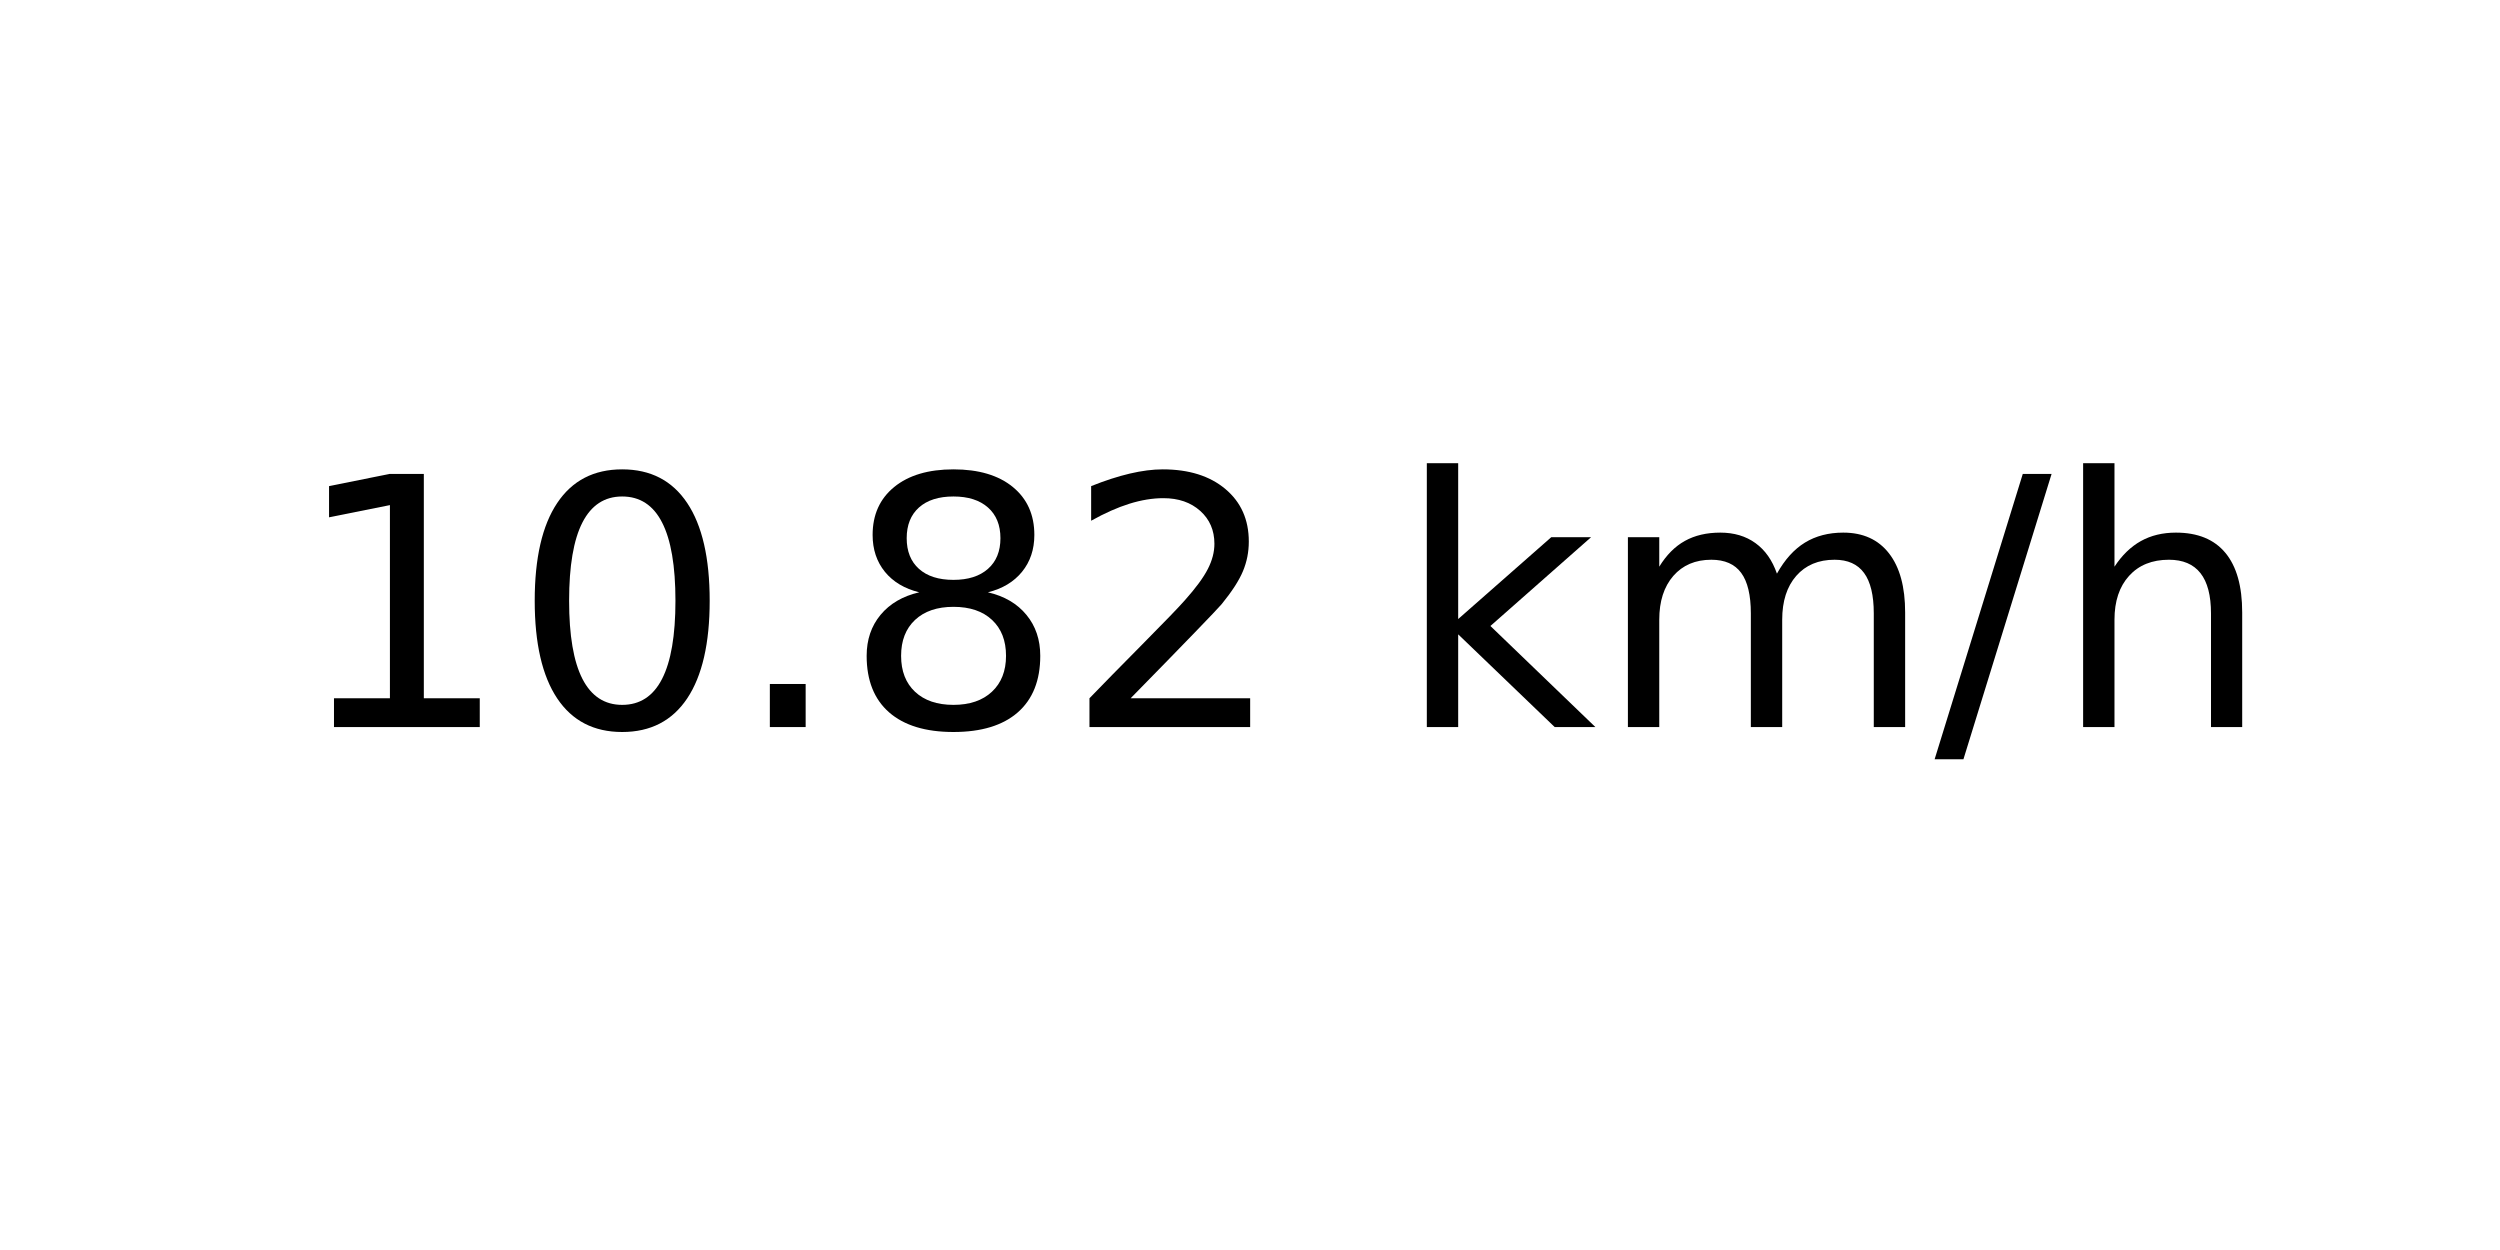
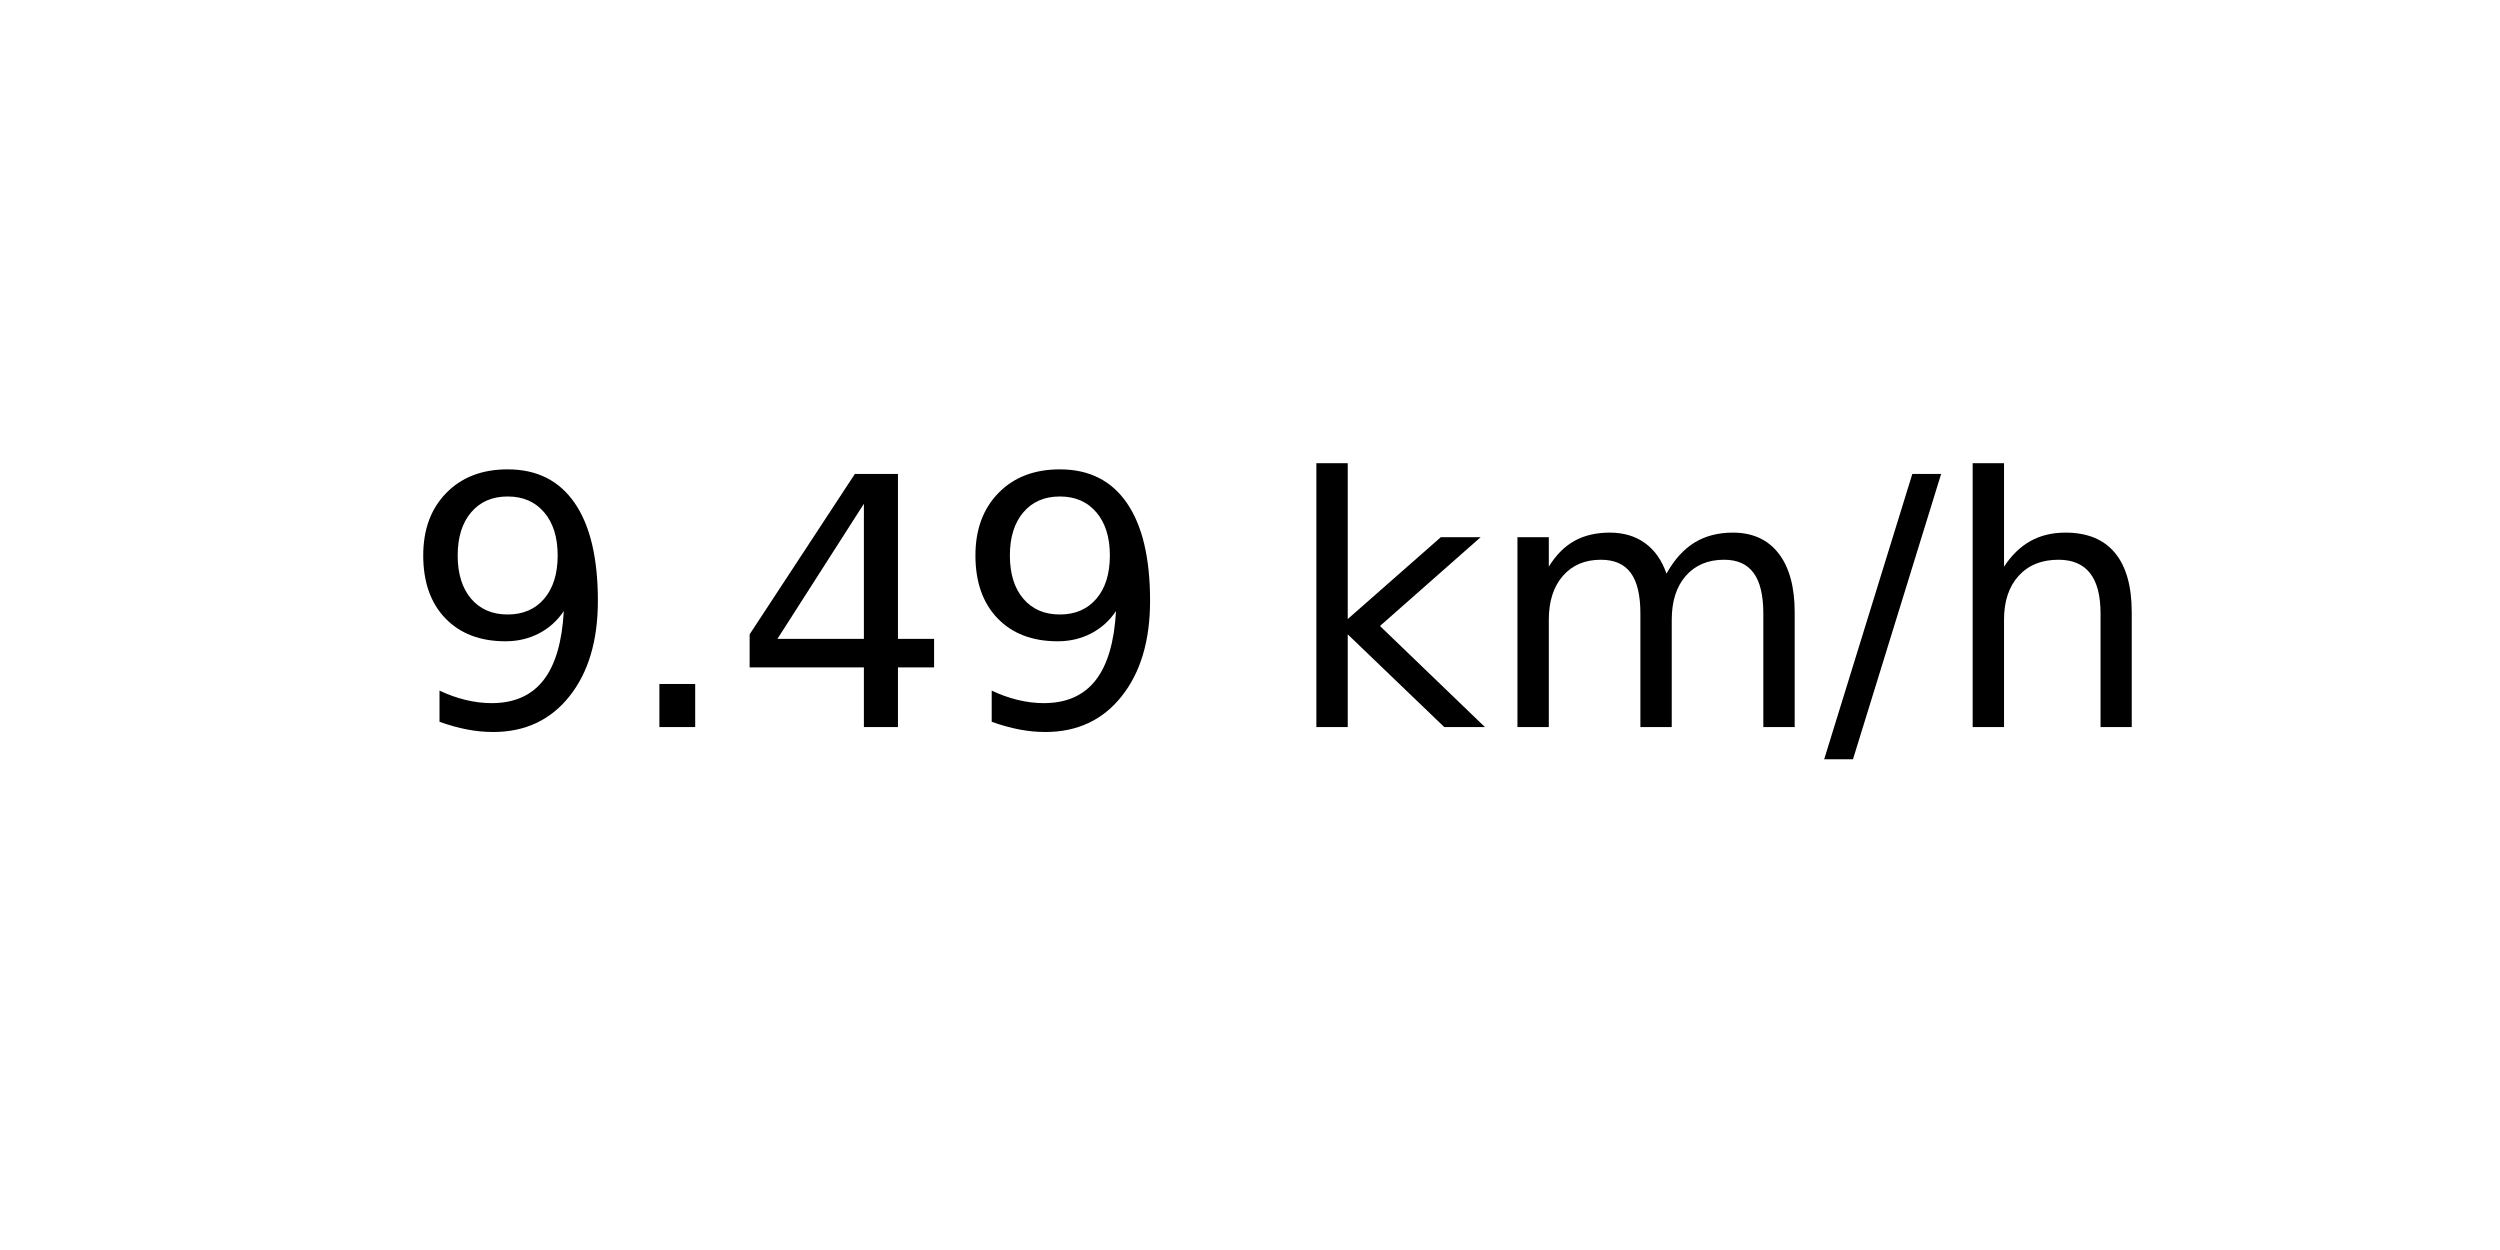
<svg xmlns="http://www.w3.org/2000/svg" xmlns:xlink="http://www.w3.org/1999/xlink" width="72pt" height="36pt" viewBox="0 0 72 36" version="1.1">
  <defs>
    <style type="text/css">*{stroke-linejoin: round; stroke-linecap: butt}</style>
  </defs>
  <g id="figure_1">
    <g id="axes_1">
      <g id="text_1">
-         <g transform="translate(8.378125 20.93937) scale(0.1 -0.1)">
+         <g transform="translate(11.55937 20.93937) scale(0.1 -0.1)">
          <defs>
-             <path id="DejaVuSans-31" d="M 794 531  L 1825 531  L 1825 4091  L 703 3866  L 703 4441  L 1819 4666  L 2450 4666  L 2450 531  L 3481 531  L 3481 0  L 794 0  L 794 531  z " transform="scale(0.015625)" />
-             <path id="DejaVuSans-30" d="M 2034 4250  Q 1547 4250 1301 3770  Q 1056 3291 1056 2328  Q 1056 1369 1301 889  Q 1547 409 2034 409  Q 2525 409 2770 889  Q 3016 1369 3016 2328  Q 3016 3291 2770 3770  Q 2525 4250 2034 4250  z M 2034 4750  Q 2819 4750 3233 4129  Q 3647 3509 3647 2328  Q 3647 1150 3233 529  Q 2819 -91 2034 -91  Q 1250 -91 836 529  Q 422 1150 422 2328  Q 422 3509 836 4129  Q 1250 4750 2034 4750  z " transform="scale(0.015625)" />
+             <path id="DejaVuSans-39" d="M 703 97  L 703 672  Q 941 559 1184 500  Q 1428 441 1663 441  Q 2288 441 2617 861  Q 2947 1281 2994 2138  Q 2813 1869 2534 1725  Q 2256 1581 1919 1581  Q 1219 1581 811 2004  Q 403 2428 403 3163  Q 403 3881 828 4315  Q 1253 4750 1959 4750  Q 2769 4750 3195 4129  Q 3622 3509 3622 2328  Q 3622 1225 3098 567  Q 2575 -91 1691 -91  Q 1453 -91 1209 -44  Q 966 3 703 97  z M 1959 2075  Q 2384 2075 2632 2365  Q 2881 2656 2881 3163  Q 2881 3666 2632 3958  Q 2384 4250 1959 4250  Q 1534 4250 1286 3958  Q 1038 3666 1038 3163  Q 1038 2656 1286 2365  Q 1534 2075 1959 2075  z " transform="scale(0.015625)" />
            <path id="DejaVuSans-2e" d="M 684 794  L 1344 794  L 1344 0  L 684 0  L 684 794  z " transform="scale(0.015625)" />
-             <path id="DejaVuSans-38" d="M 2034 2216  Q 1584 2216 1326 1975  Q 1069 1734 1069 1313  Q 1069 891 1326 650  Q 1584 409 2034 409  Q 2484 409 2743 651  Q 3003 894 3003 1313  Q 3003 1734 2745 1975  Q 2488 2216 2034 2216  z M 1403 2484  Q 997 2584 770 2862  Q 544 3141 544 3541  Q 544 4100 942 4425  Q 1341 4750 2034 4750  Q 2731 4750 3128 4425  Q 3525 4100 3525 3541  Q 3525 3141 3298 2862  Q 3072 2584 2669 2484  Q 3125 2378 3379 2068  Q 3634 1759 3634 1313  Q 3634 634 3220 271  Q 2806 -91 2034 -91  Q 1263 -91 848 271  Q 434 634 434 1313  Q 434 1759 690 2068  Q 947 2378 1403 2484  z M 1172 3481  Q 1172 3119 1398 2916  Q 1625 2713 2034 2713  Q 2441 2713 2670 2916  Q 2900 3119 2900 3481  Q 2900 3844 2670 4047  Q 2441 4250 2034 4250  Q 1625 4250 1398 4047  Q 1172 3844 1172 3481  z " transform="scale(0.015625)" />
-             <path id="DejaVuSans-32" d="M 1228 531  L 3431 531  L 3431 0  L 469 0  L 469 531  Q 828 903 1448 1529  Q 2069 2156 2228 2338  Q 2531 2678 2651 2914  Q 2772 3150 2772 3378  Q 2772 3750 2511 3984  Q 2250 4219 1831 4219  Q 1534 4219 1204 4116  Q 875 4013 500 3803  L 500 4441  Q 881 4594 1212 4672  Q 1544 4750 1819 4750  Q 2544 4750 2975 4387  Q 3406 4025 3406 3419  Q 3406 3131 3298 2873  Q 3191 2616 2906 2266  Q 2828 2175 2409 1742  Q 1991 1309 1228 531  z " transform="scale(0.015625)" />
+             <path id="DejaVuSans-34" d="M 2419 4116  L 825 1625  L 2419 1625  L 2419 4116  z M 2253 4666  L 3047 4666  L 3047 1625  L 3713 1625  L 3713 1100  L 3047 1100  L 3047 0  L 2419 0  L 2419 1100  L 313 1100  L 313 1709  L 2253 4666  z " transform="scale(0.015625)" />
            <path id="DejaVuSans-20" transform="scale(0.015625)" />
            <path id="DejaVuSans-6b" d="M 581 4863  L 1159 4863  L 1159 1991  L 2875 3500  L 3609 3500  L 1753 1863  L 3688 0  L 2938 0  L 1159 1709  L 1159 0  L 581 0  L 581 4863  z " transform="scale(0.015625)" />
            <path id="DejaVuSans-6d" d="M 3328 2828  Q 3544 3216 3844 3400  Q 4144 3584 4550 3584  Q 5097 3584 5394 3201  Q 5691 2819 5691 2113  L 5691 0  L 5113 0  L 5113 2094  Q 5113 2597 4934 2840  Q 4756 3084 4391 3084  Q 3944 3084 3684 2787  Q 3425 2491 3425 1978  L 3425 0  L 2847 0  L 2847 2094  Q 2847 2600 2669 2842  Q 2491 3084 2119 3084  Q 1678 3084 1418 2786  Q 1159 2488 1159 1978  L 1159 0  L 581 0  L 581 3500  L 1159 3500  L 1159 2956  Q 1356 3278 1631 3431  Q 1906 3584 2284 3584  Q 2666 3584 2933 3390  Q 3200 3197 3328 2828  z " transform="scale(0.015625)" />
            <path id="DejaVuSans-2f" d="M 1625 4666  L 2156 4666  L 531 -594  L 0 -594  L 1625 4666  z " transform="scale(0.015625)" />
            <path id="DejaVuSans-68" d="M 3513 2113  L 3513 0  L 2938 0  L 2938 2094  Q 2938 2591 2744 2837  Q 2550 3084 2163 3084  Q 1697 3084 1428 2787  Q 1159 2491 1159 1978  L 1159 0  L 581 0  L 581 4863  L 1159 4863  L 1159 2956  Q 1366 3272 1645 3428  Q 1925 3584 2291 3584  Q 2894 3584 3203 3211  Q 3513 2838 3513 2113  z " transform="scale(0.015625)" />
          </defs>
-           <use xlink:href="#DejaVuSans-31" />
-           <use xlink:href="#DejaVuSans-30" x="63.623" />
-           <use xlink:href="#DejaVuSans-2e" x="127.246" />
-           <use xlink:href="#DejaVuSans-38" x="159.033" />
-           <use xlink:href="#DejaVuSans-32" x="222.656" />
-           <use xlink:href="#DejaVuSans-20" x="286.279" />
-           <use xlink:href="#DejaVuSans-6b" x="318.066" />
-           <use xlink:href="#DejaVuSans-6d" x="375.977" />
-           <use xlink:href="#DejaVuSans-2f" x="473.389" />
-           <use xlink:href="#DejaVuSans-68" x="507.08" />
+           <use xlink:href="#DejaVuSans-39" />
+           <use xlink:href="#DejaVuSans-2e" x="63.623" />
+           <use xlink:href="#DejaVuSans-34" x="95.41" />
+           <use xlink:href="#DejaVuSans-39" x="159.033" />
+           <use xlink:href="#DejaVuSans-20" x="222.656" />
+           <use xlink:href="#DejaVuSans-6b" x="254.443" />
+           <use xlink:href="#DejaVuSans-6d" x="312.354" />
+           <use xlink:href="#DejaVuSans-2f" x="409.766" />
+           <use xlink:href="#DejaVuSans-68" x="443.457" />
        </g>
      </g>
    </g>
  </g>
</svg>
